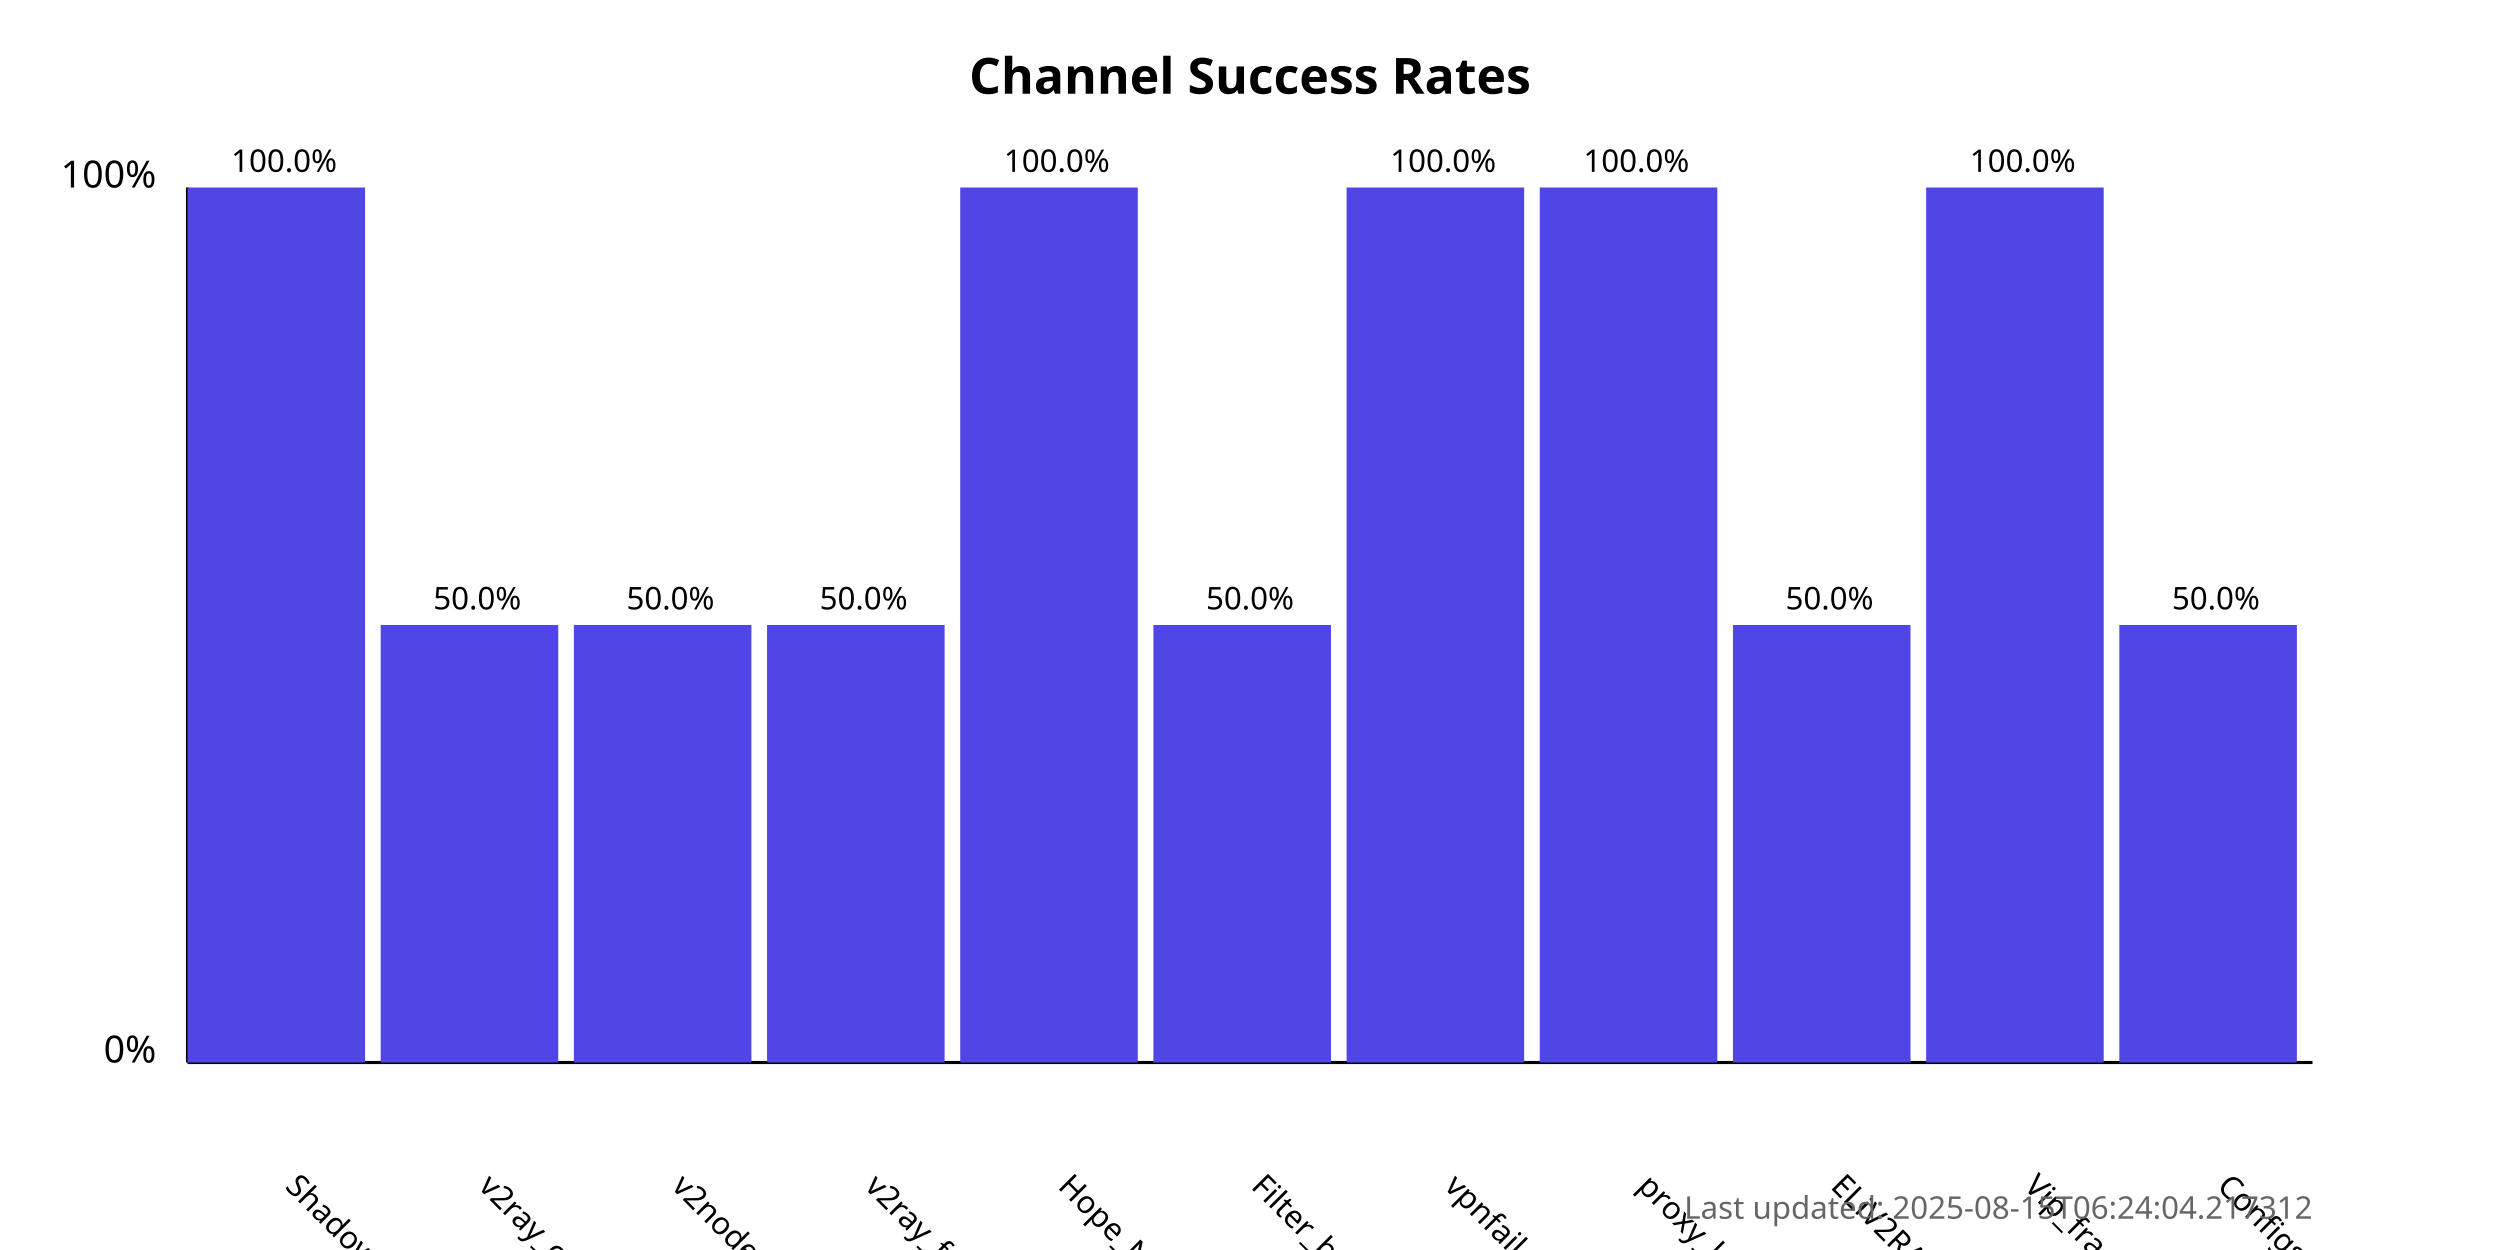
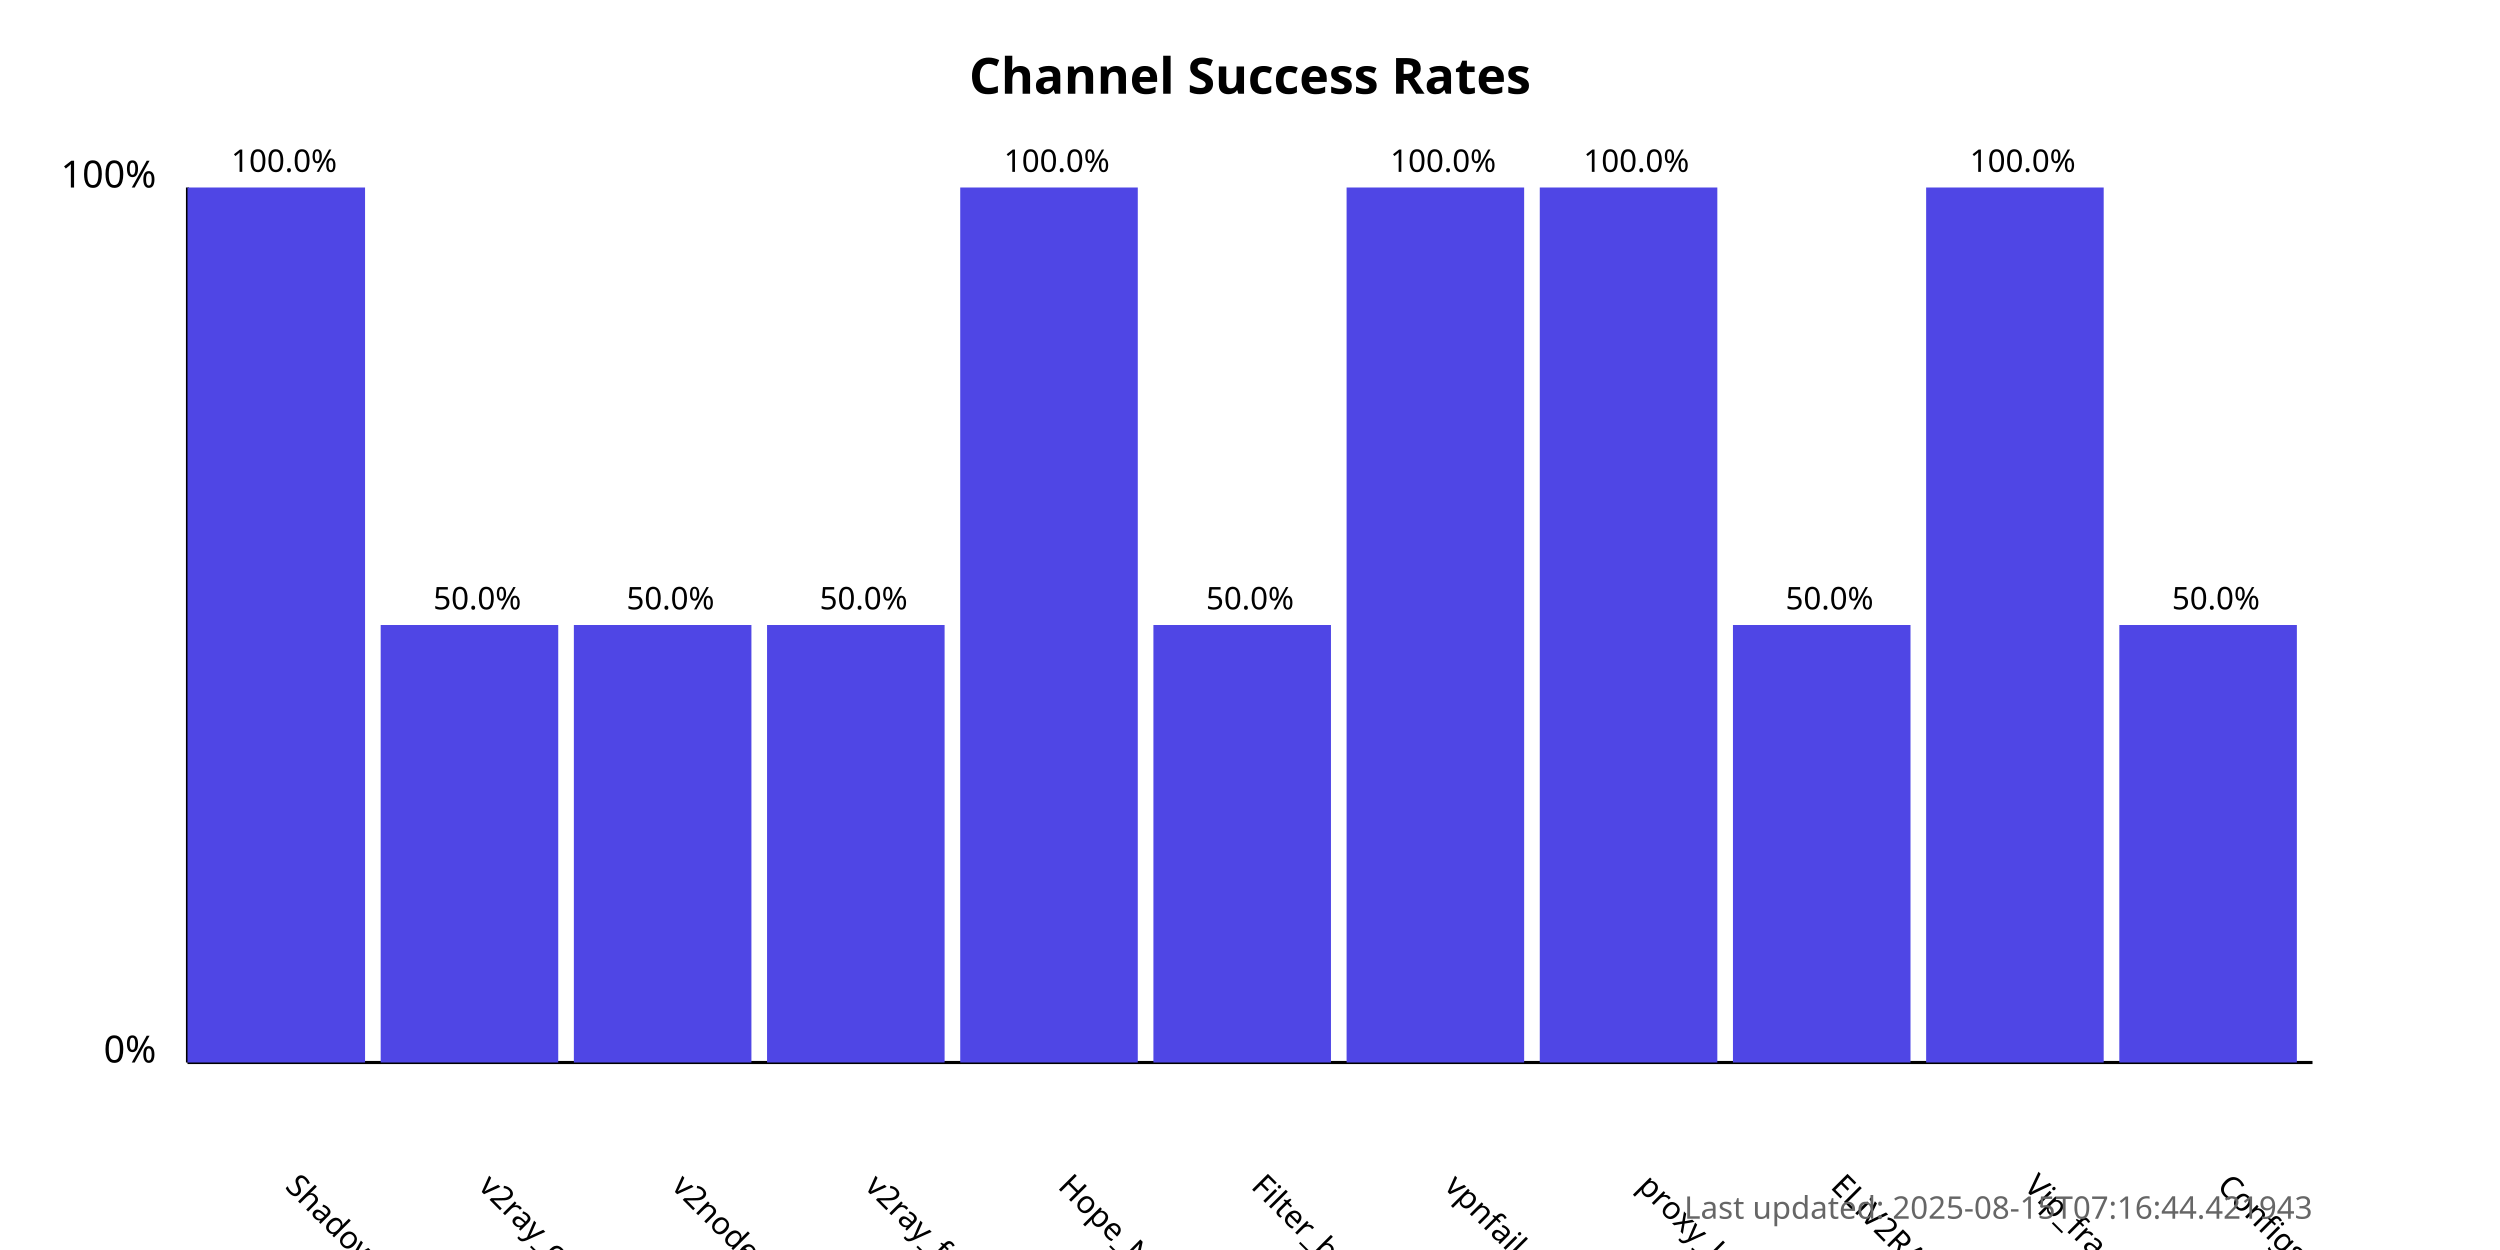
<svg xmlns="http://www.w3.org/2000/svg" width="800" height="400">
  <style>
            .chart-title { font: bold 16px sans-serif; }
            .axis-label { font: 12px sans-serif; }
            .tick-label { font: 10px sans-serif; }
            .bar { fill: #4f46e5; }
            .bar:hover { fill: #6366f1; }
            .timestamp { font: 10px sans-serif; fill: #666; }
        </style>
  <text x="400.0" y="30" text-anchor="middle" class="chart-title">
            Channel Success Rates
        </text>
  <line x1="60" y1="340" x2="60" y2="60" stroke="black" stroke-width="1" />
  <line x1="60" y1="340" x2="740" y2="340" stroke="black" stroke-width="1" />
  <text x="50" y="340" text-anchor="end" class="axis-label">0%</text>
  <text x="50" y="60" text-anchor="end" class="axis-label">100%</text>
  <g>
    <rect x="60" y="60.0" width="56.818" height="280.0" class="bar" />
    <text x="90.909" y="380" transform="rotate(45, 90.90909, 380)" text-anchor="start" class="tick-label">
                ShadowProxy66
            </text>
    <text x="90.909" y="55.0" text-anchor="middle" class="tick-label">
                100.0%
            </text>
  </g>
  <g>
    <rect x="121.818" y="200.0" width="56.818" height="140.0" class="bar" />
    <text x="152.727" y="380" transform="rotate(45, 152.7273, 380)" text-anchor="start" class="tick-label">
                v2ray_configs_pool
            </text>
    <text x="152.727" y="195.0" text-anchor="middle" class="tick-label">
                50.0%
            </text>
  </g>
  <g>
    <rect x="183.636" y="200.0" width="56.818" height="140.0" class="bar" />
    <text x="214.545" y="380" transform="rotate(45, 214.5455, 380)" text-anchor="start" class="tick-label">
                v2nodes
            </text>
    <text x="214.545" y="195.0" text-anchor="middle" class="tick-label">
                50.0%
            </text>
  </g>
  <g>
    <rect x="245.455" y="200.0" width="56.818" height="140.0" class="bar" />
    <text x="276.364" y="380" transform="rotate(45, 276.3636, 380)" text-anchor="start" class="tick-label">
                v2ray_free_conf
            </text>
    <text x="276.364" y="195.0" text-anchor="middle" class="tick-label">
                50.0%
            </text>
  </g>
  <g>
    <rect x="307.273" y="60.0" width="56.818" height="280.0" class="bar" />
    <text x="338.182" y="380" transform="rotate(45, 338.1818, 380)" text-anchor="start" class="tick-label">
                Hope_Net
            </text>
    <text x="338.182" y="55.0" text-anchor="middle" class="tick-label">
                100.0%
            </text>
  </g>
  <g>
    <rect x="369.091" y="200.0" width="56.818" height="140.0" class="bar" />
    <text x="400.0" y="380" transform="rotate(45, 400.0, 380)" text-anchor="start" class="tick-label">
                Filter_breaker
            </text>
    <text x="400.0" y="195.0" text-anchor="middle" class="tick-label">
                50.0%
            </text>
  </g>
  <g>
    <rect x="430.909" y="60.0" width="56.818" height="280.0" class="bar" />
    <text x="461.818" y="380" transform="rotate(45, 461.8182, 380)" text-anchor="start" class="tick-label">
                vpnfail_vless
            </text>
    <text x="461.818" y="55.0" text-anchor="middle" class="tick-label">
                100.0%
            </text>
  </g>
  <g>
    <rect x="492.727" y="60.0" width="56.818" height="280.0" class="bar" />
    <text x="523.636" y="380" transform="rotate(45, 523.6364, 380)" text-anchor="start" class="tick-label">
                proxy_kafee
            </text>
    <text x="523.636" y="55.0" text-anchor="middle" class="tick-label">
                100.0%
            </text>
  </g>
  <g>
    <rect x="554.545" y="200.0" width="56.818" height="140.0" class="bar" />
    <text x="585.455" y="380" transform="rotate(45, 585.4545, 380)" text-anchor="start" class="tick-label">
                ELiV2RAY
            </text>
    <text x="585.455" y="195.0" text-anchor="middle" class="tick-label">
                50.0%
            </text>
  </g>
  <g>
    <rect x="616.364" y="60.0" width="56.818" height="280.0" class="bar" />
    <text x="647.273" y="380" transform="rotate(45, 647.2727, 380)" text-anchor="start" class="tick-label">
                Vip_fragment_v2ray
            </text>
    <text x="647.273" y="55.0" text-anchor="middle" class="tick-label">
                100.0%
            </text>
  </g>
  <g>
    <rect x="678.182" y="200.0" width="56.818" height="140.0" class="bar" />
    <text x="709.091" y="380" transform="rotate(45, 709.0909, 380)" text-anchor="start" class="tick-label">
                ConfigsHubPlus
            </text>
    <text x="709.091" y="195.0" text-anchor="middle" class="tick-label">
                50.0%
            </text>
  </g>
  <text x="740" y="390" text-anchor="end" class="timestamp">
-             Last updated: 2025-08-15T06:24:04.217312
+             Last updated: 2025-08-15T07:16:44.421943
        </text>
</svg>
